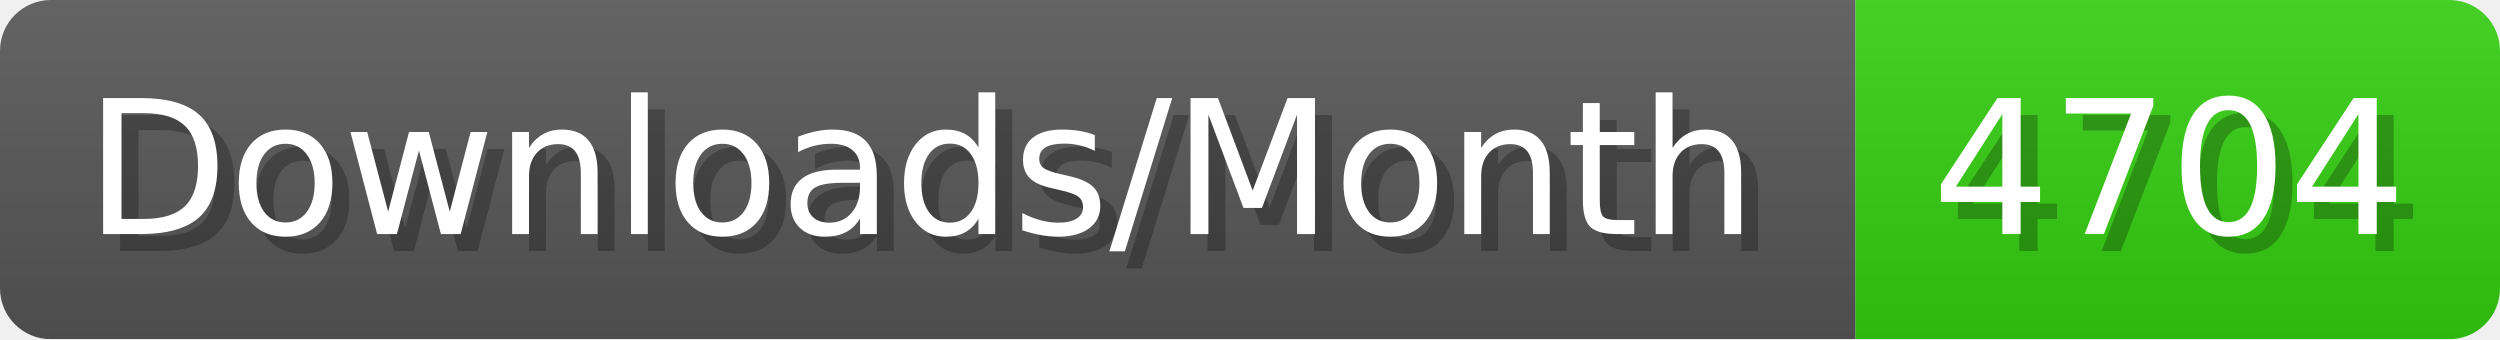
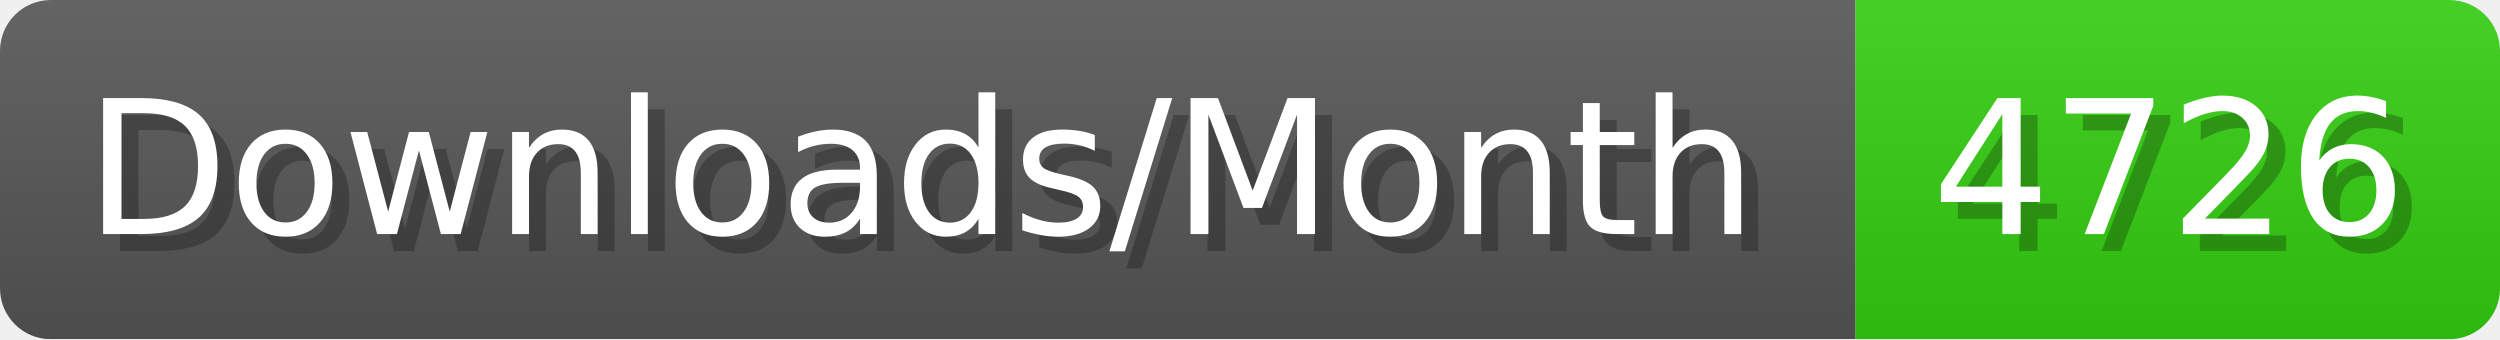
- <svg xmlns="http://www.w3.org/2000/svg" width="147.4" height="20" viewBox="0 0 1474 200" role="img" aria-label="Downloads/Month: 4704">
+ <svg xmlns="http://www.w3.org/2000/svg" width="147.4" height="20" viewBox="0 0 1474 200" role="img" aria-label="Downloads/Month: 4726">
  <linearGradient id="YlXUI" x2="0" y2="100%">
    <stop offset="0" stop-opacity=".1" stop-color="#EEE" />
    <stop offset="1" stop-opacity=".1" />
  </linearGradient>
  <mask id="JHhop">
    <rect width="1474" height="200" rx="30" fill="#FFF" />
  </mask>
  <g mask="url(#JHhop)">
    <rect width="1094" height="200" fill="#555" />
    <rect width="380" height="200" fill="#3C1" x="1094" />
    <rect width="1474" height="200" fill="url(#YlXUI)" />
  </g>
  <g aria-hidden="true" fill="#fff" text-anchor="start" font-family="Verdana,DejaVu Sans,sans-serif" font-size="110">
    <text x="60" y="148" textLength="994" fill="#000" opacity="0.25">Downloads/Month</text>
    <text x="50" y="138" textLength="994">Downloads/Month</text>
-     <text x="1149" y="148" textLength="280" fill="#000" opacity="0.25">4704</text>
-     <text x="1139" y="138" textLength="280">4704</text>
+     <text x="1149" y="148" textLength="280" fill="#000" opacity="0.25">4726</text>
+     <text x="1139" y="138" textLength="280">4726</text>
  </g>
</svg>
